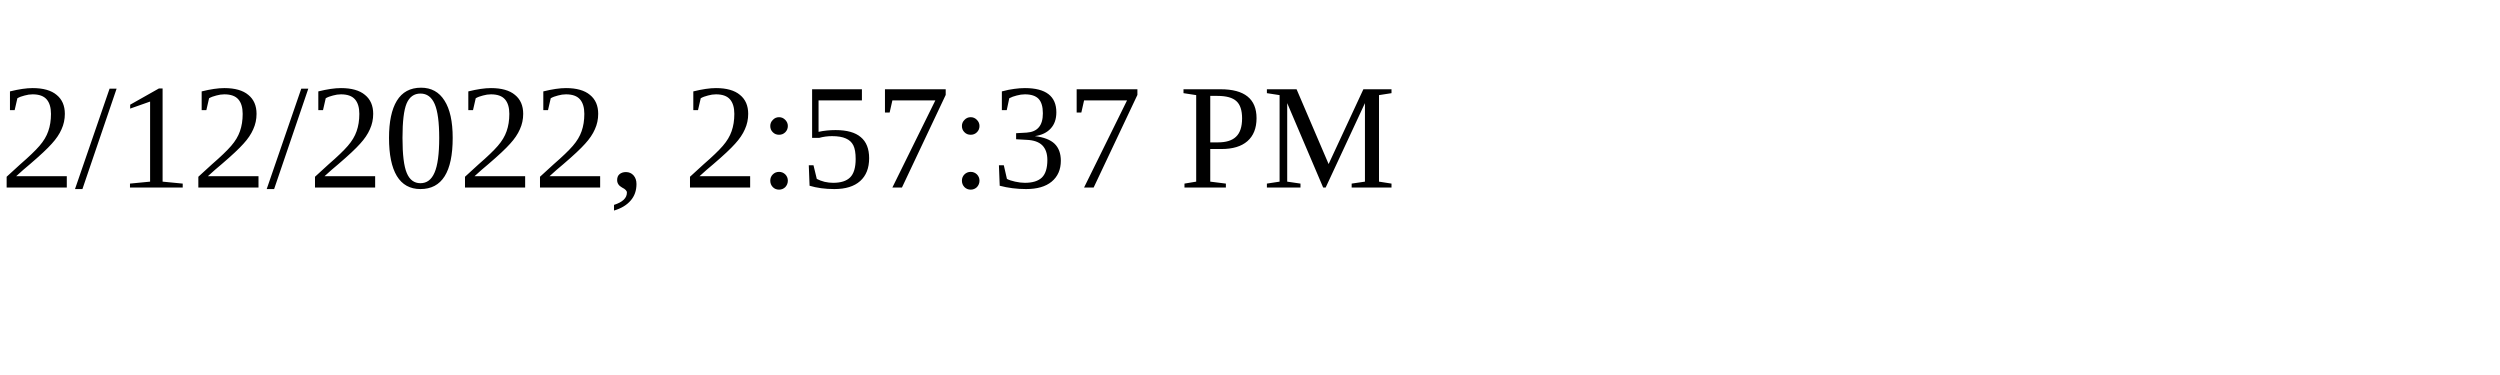
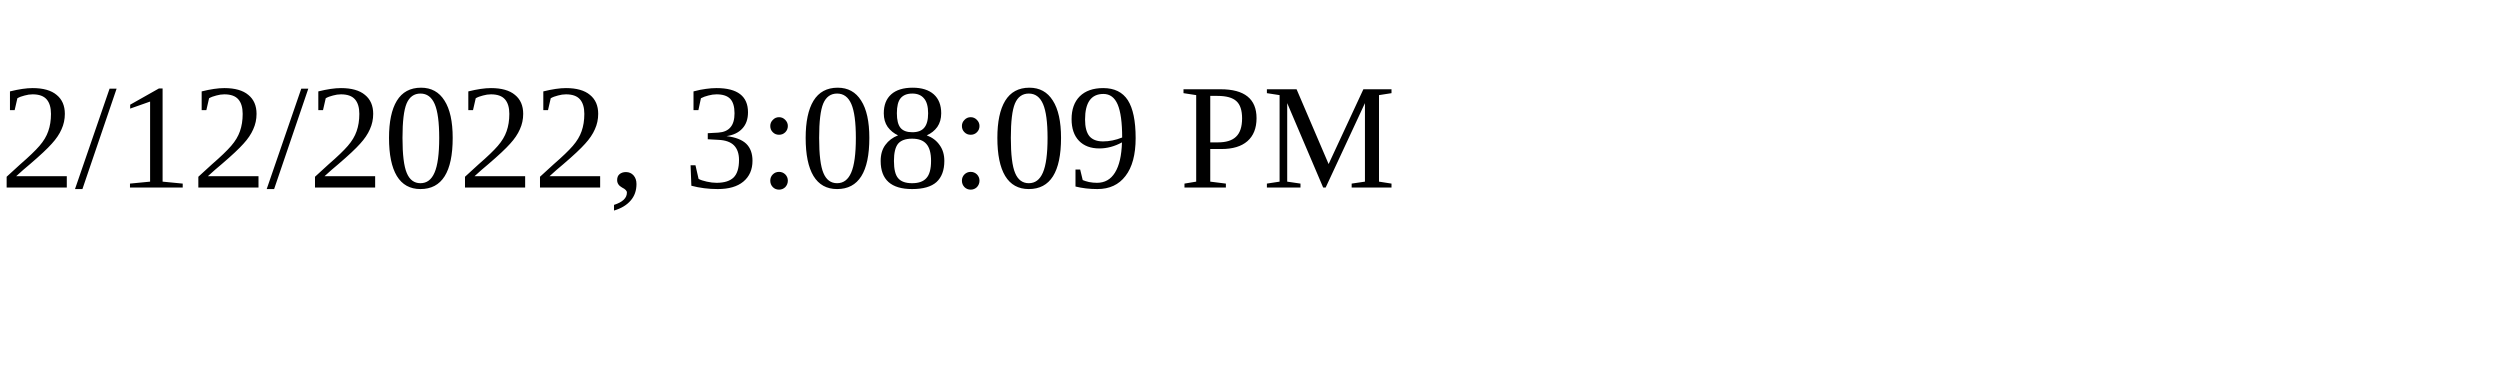
<svg xmlns="http://www.w3.org/2000/svg" height="30" width="200">
-   <text x="0" y="15">2/12/2022, 2:57:37 PM</text>
+   <text x="0" y="15">2/12/2022, 3:08:09 PM</text>
</svg>
